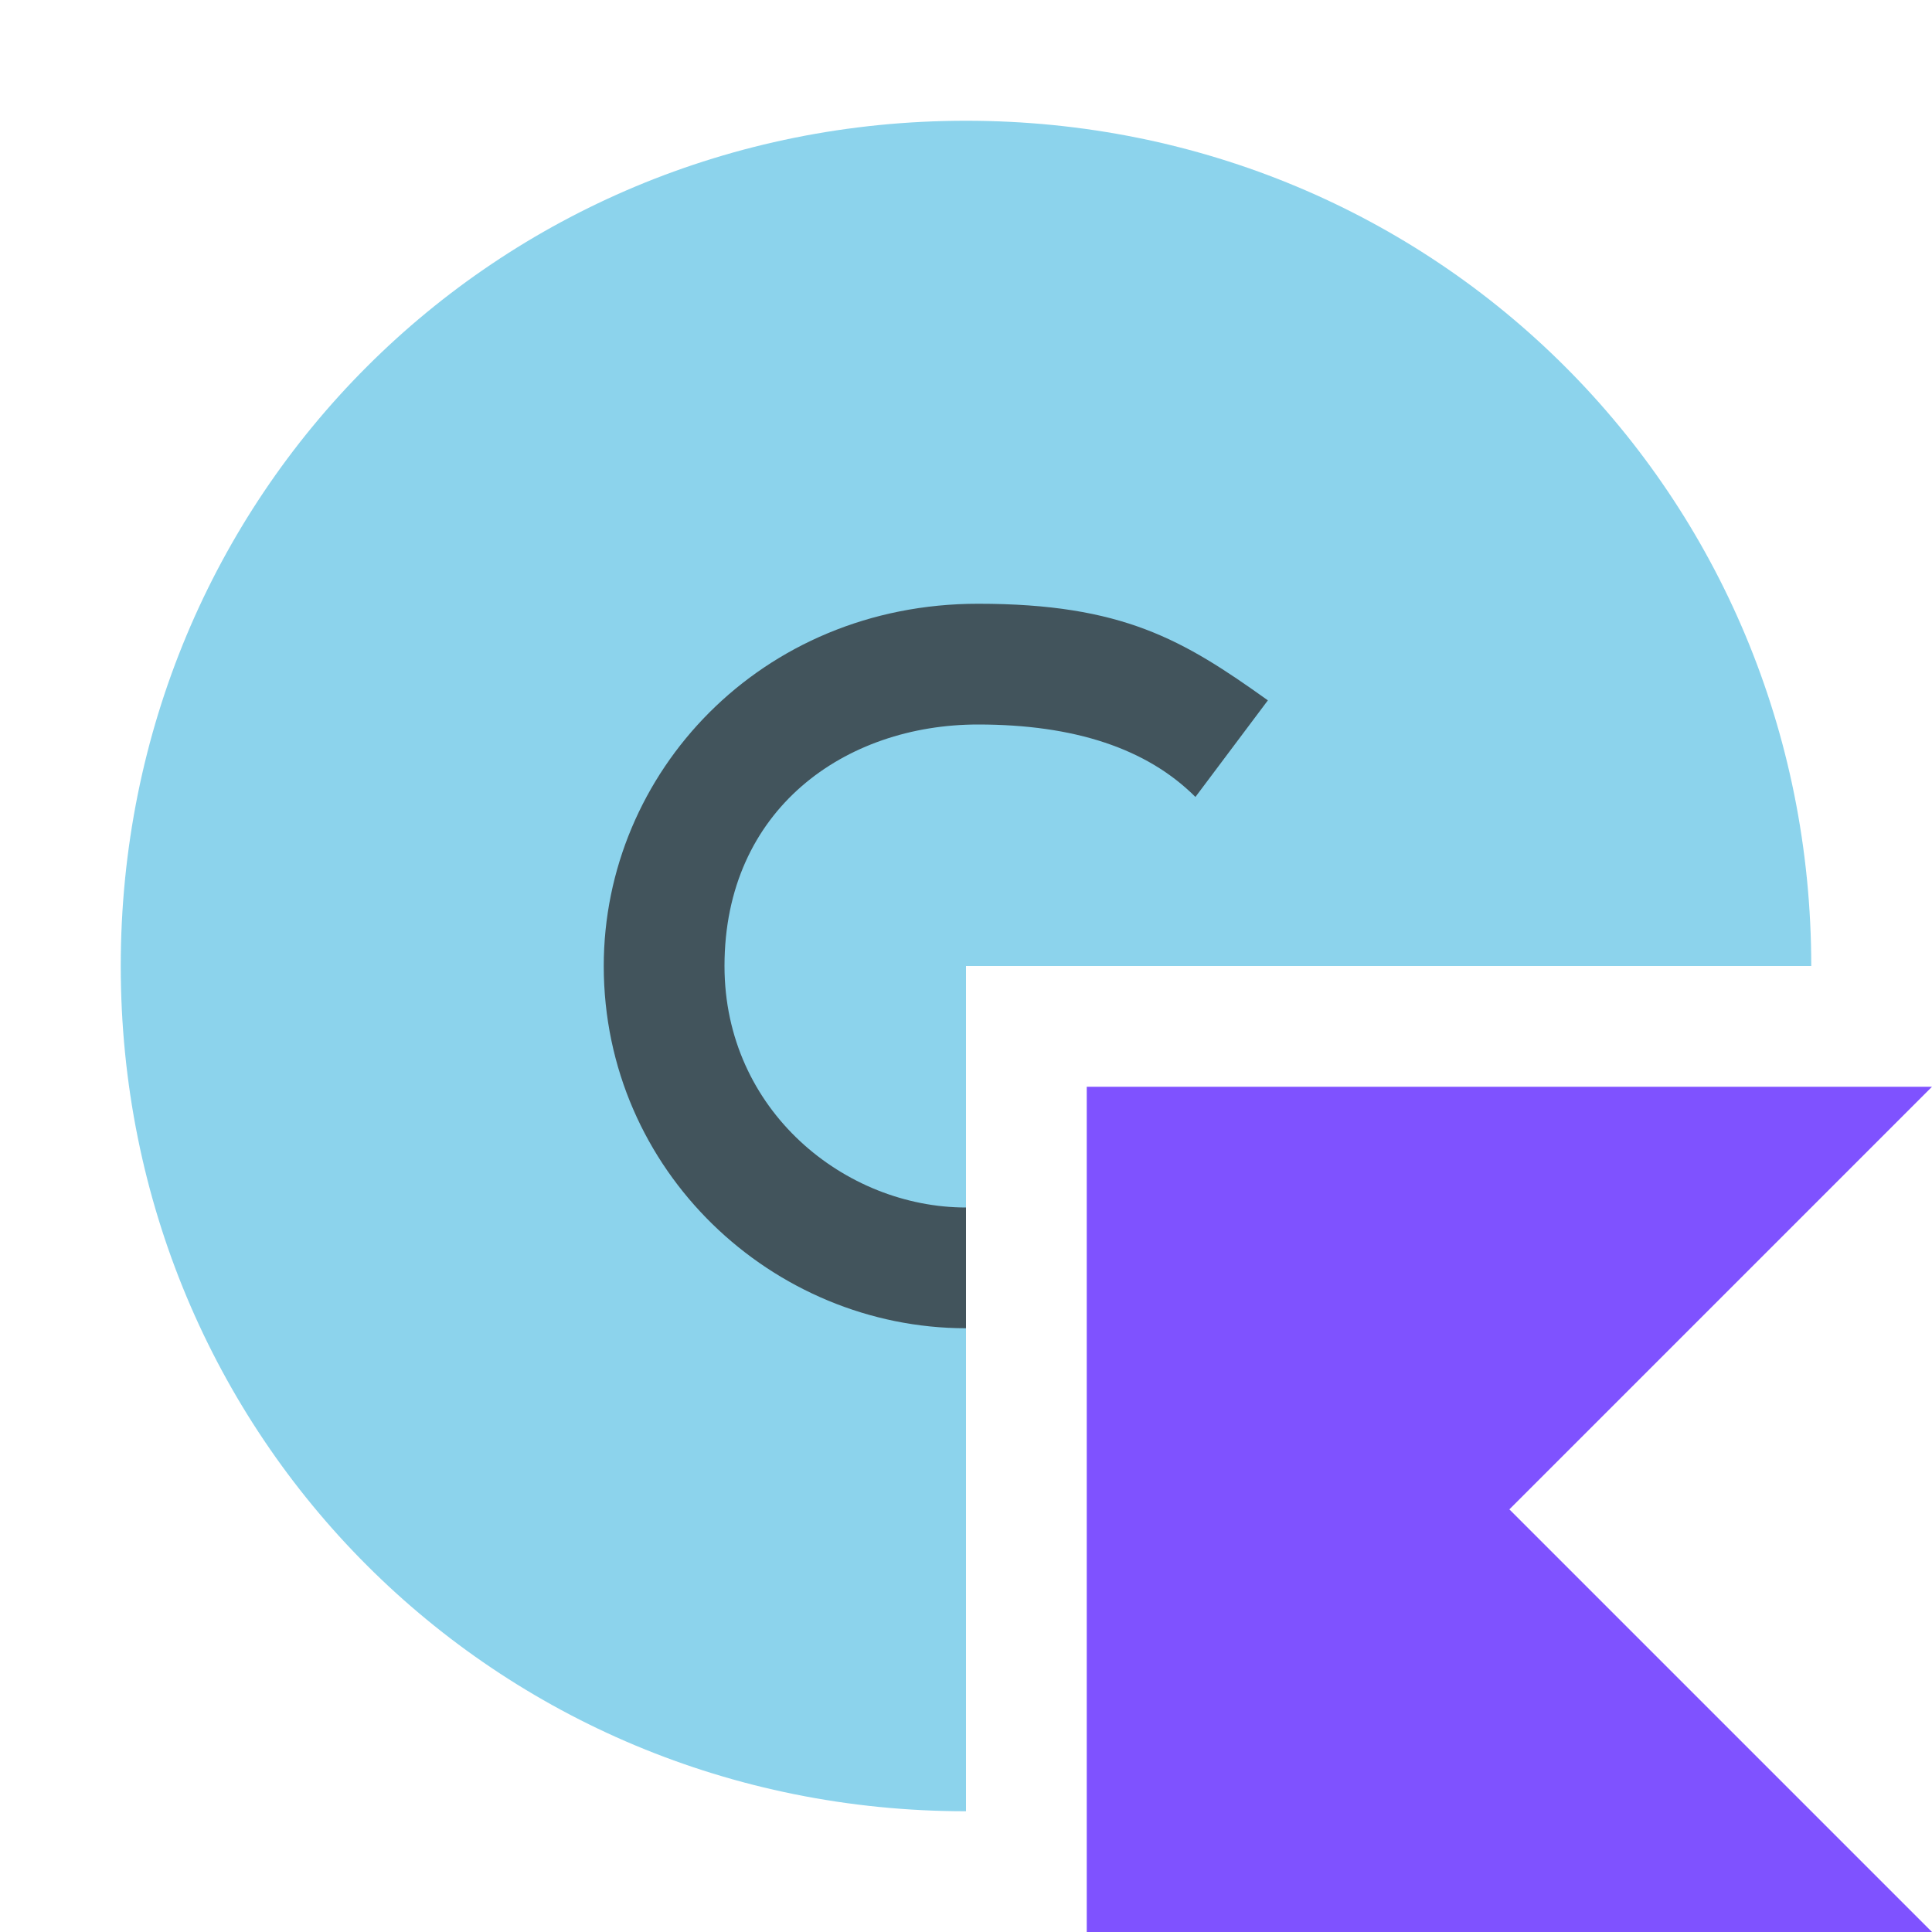
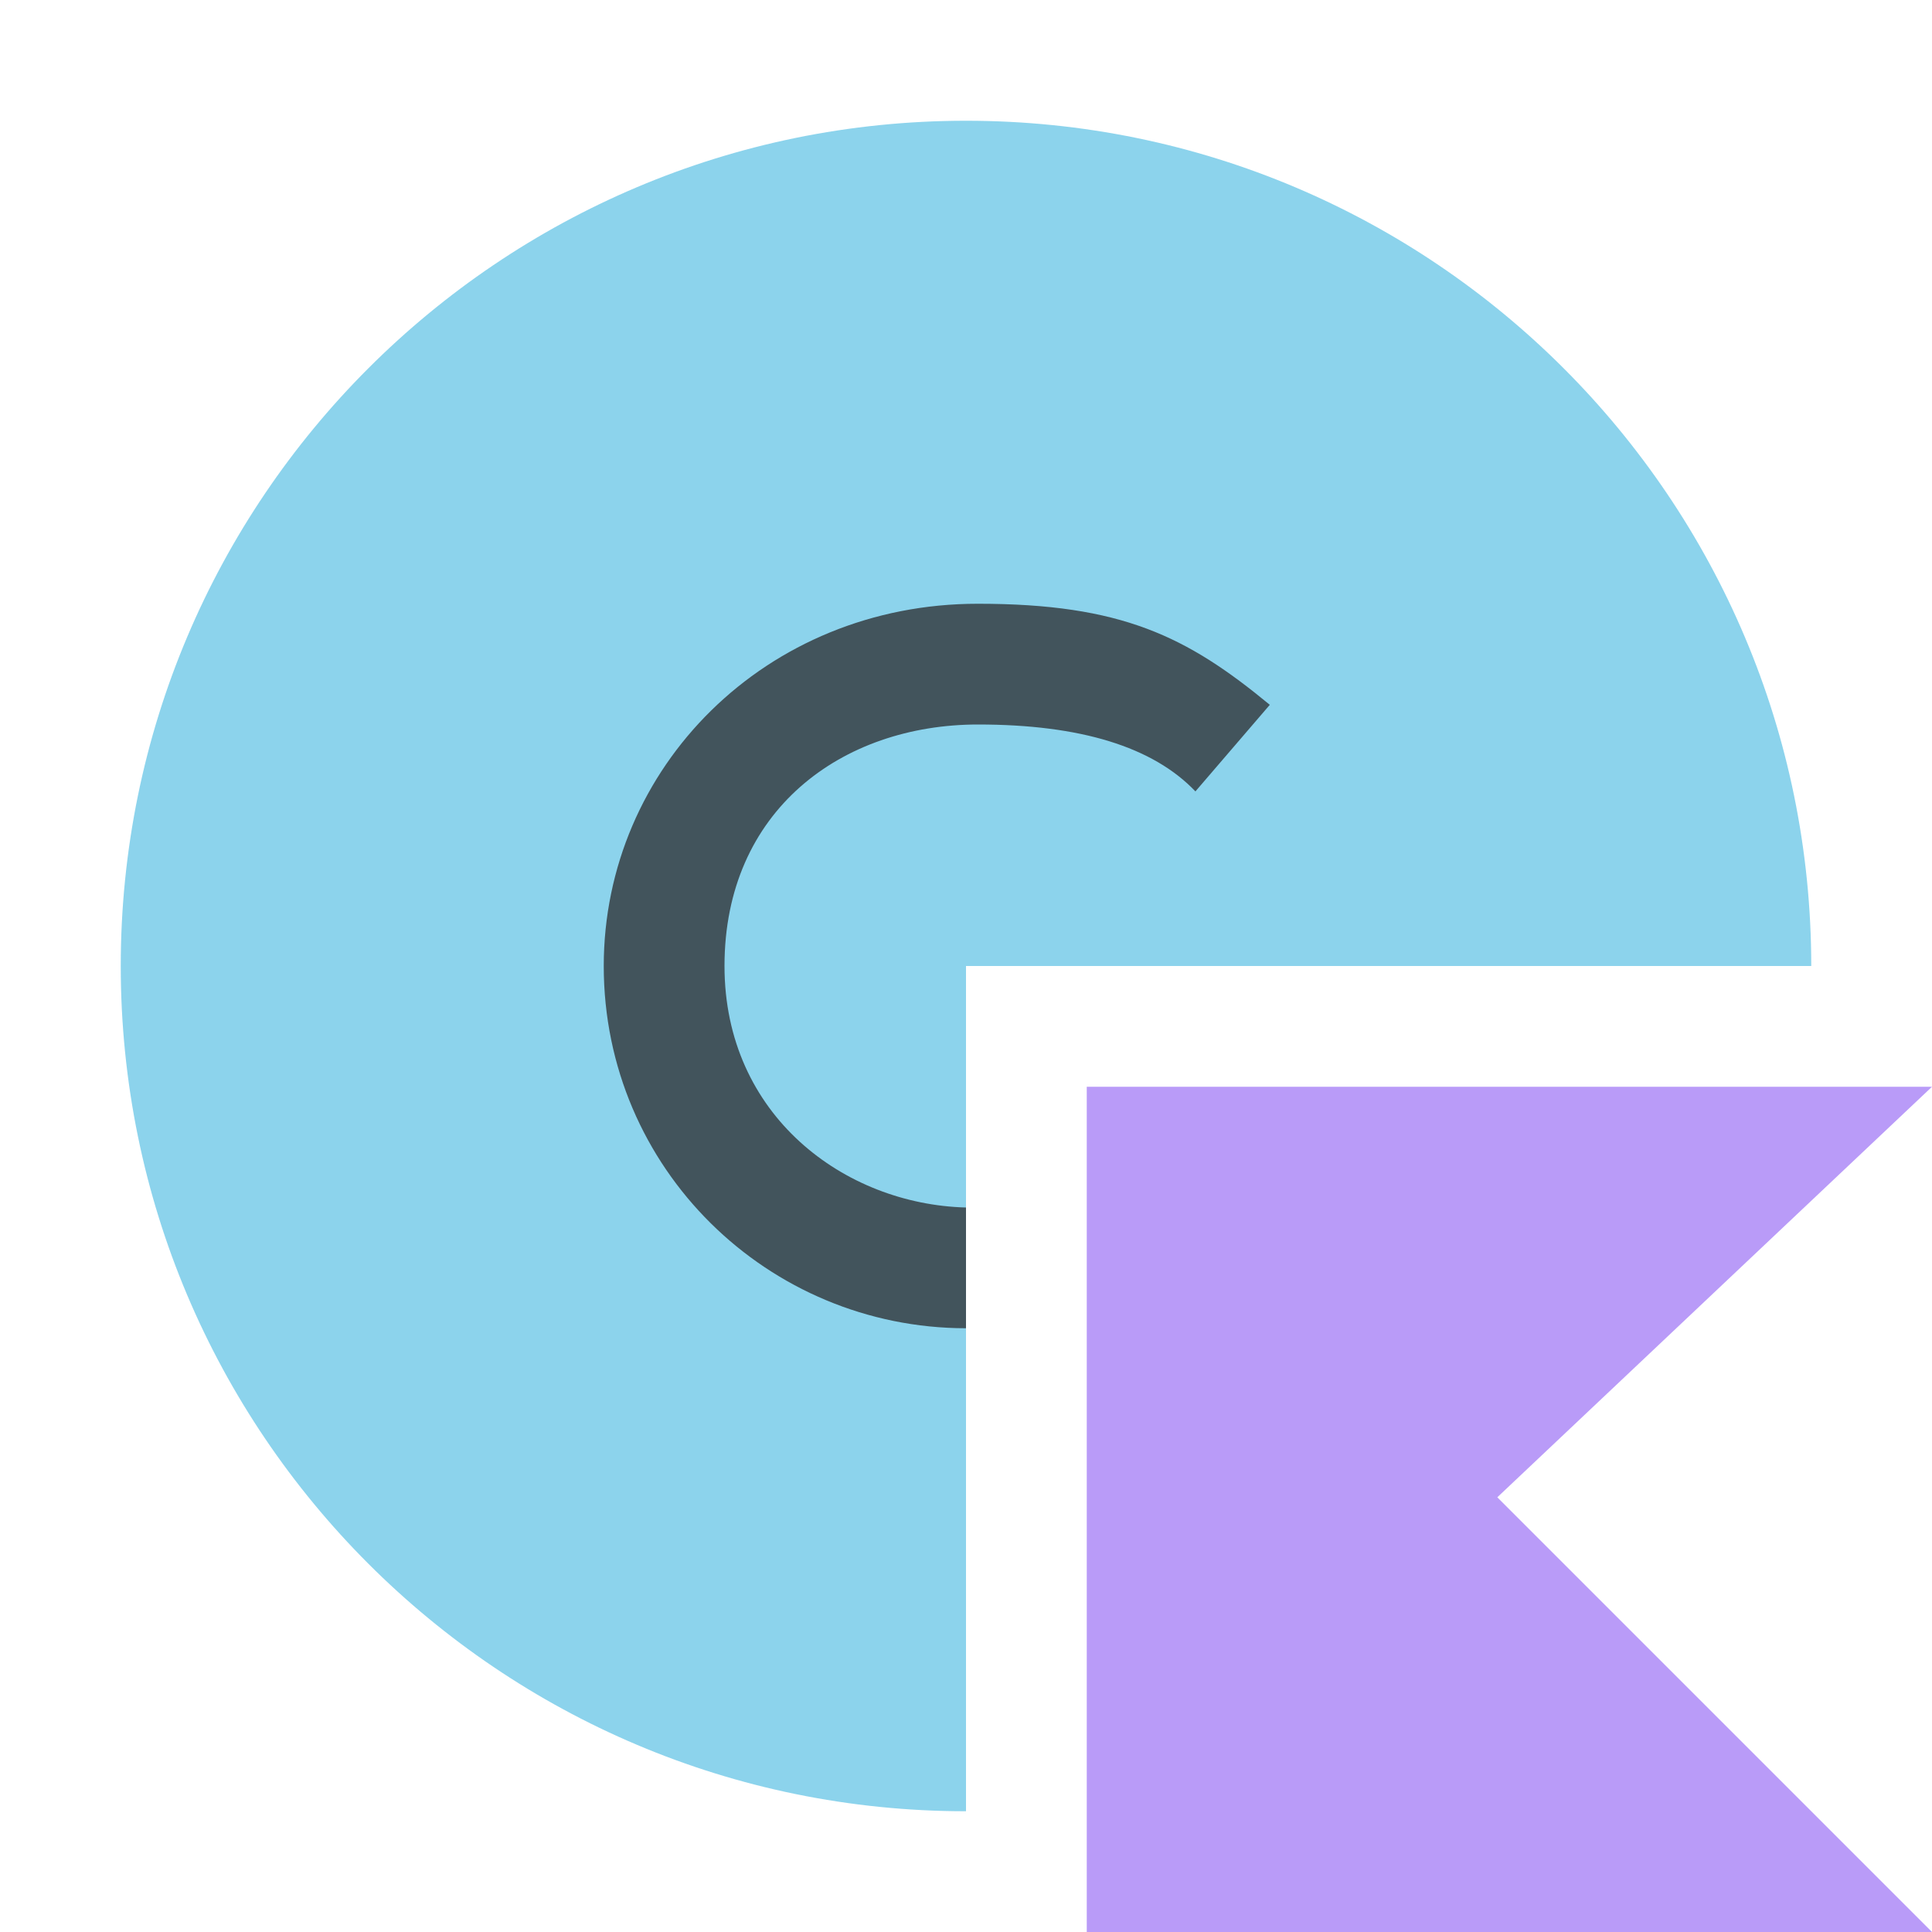
- <svg xmlns="http://www.w3.org/2000/svg" version="1.2" baseProfile="tiny" id="Layer_1" x="0px" y="0px" viewBox="0 0 16 16" overflow="visible" xml:space="preserve">
-   <g>
-     <path fill-rule="evenodd" fill="#40B6E0" fill-opacity="0.6" d="M8,15c-3.9,0-7-3.1-7-7s3.1-7,7-7   s7,3.1,7,7H8V15z" />
-     <path fill-rule="evenodd" fill="#231F20" fill-opacity="0.7" d="M8,11c-1.6,0-3-1.3-3-3   c0-1.6,1.3-3,3.1-3C9.3,5,9.8,5.3,10.5,5.8L9.9,6.6   C9.5,6.2,8.9,6,8.1,6C7,6,6,6.7,6,8c0,1.2,1,2,2,2V11z" />
+ <svg xmlns="http://www.w3.org/2000/svg" width="16" height="16" viewBox="0 0 16 16" fill="none">
+   <g id="classKotlin">
+     <g id="â/modifier/kotlin">
+       <path id="â/modifier/kotlin_2" d="M16 16H9V9H16L12.4 12.4L16 16Z" fill="#B99BF8" />
+     </g>
+     <path id="Vector" fill-rule="evenodd" clip-rule="evenodd" d="M8 15C4.134 15 1 11.866 1 8C1 4.134 4.134 1 8 1C11.866 1 15 4.134 15 8H8V15Z" fill="#40B6E0" fill-opacity="0.6" />
+     <path id="Vector_2" fill-rule="evenodd" clip-rule="evenodd" d="M8 11C6.363 10.999 5 9.682 5 8C5 6.358 6.34 5 8.098 5C9.288 5 9.829 5.27 10.516 5.837L9.9 6.554C9.548 6.185 8.948 6 8.1 6C6.971 6 6 6.712 6 8C6 9.238 6.994 9.974 8 10V11V11Z" fill="#231F20" fill-opacity="0.7" />
  </g>
-   <polygon fill="#7F52FF" points="16,16 9,16 9,9 16,9 12.5,12.5 " />
</svg>
